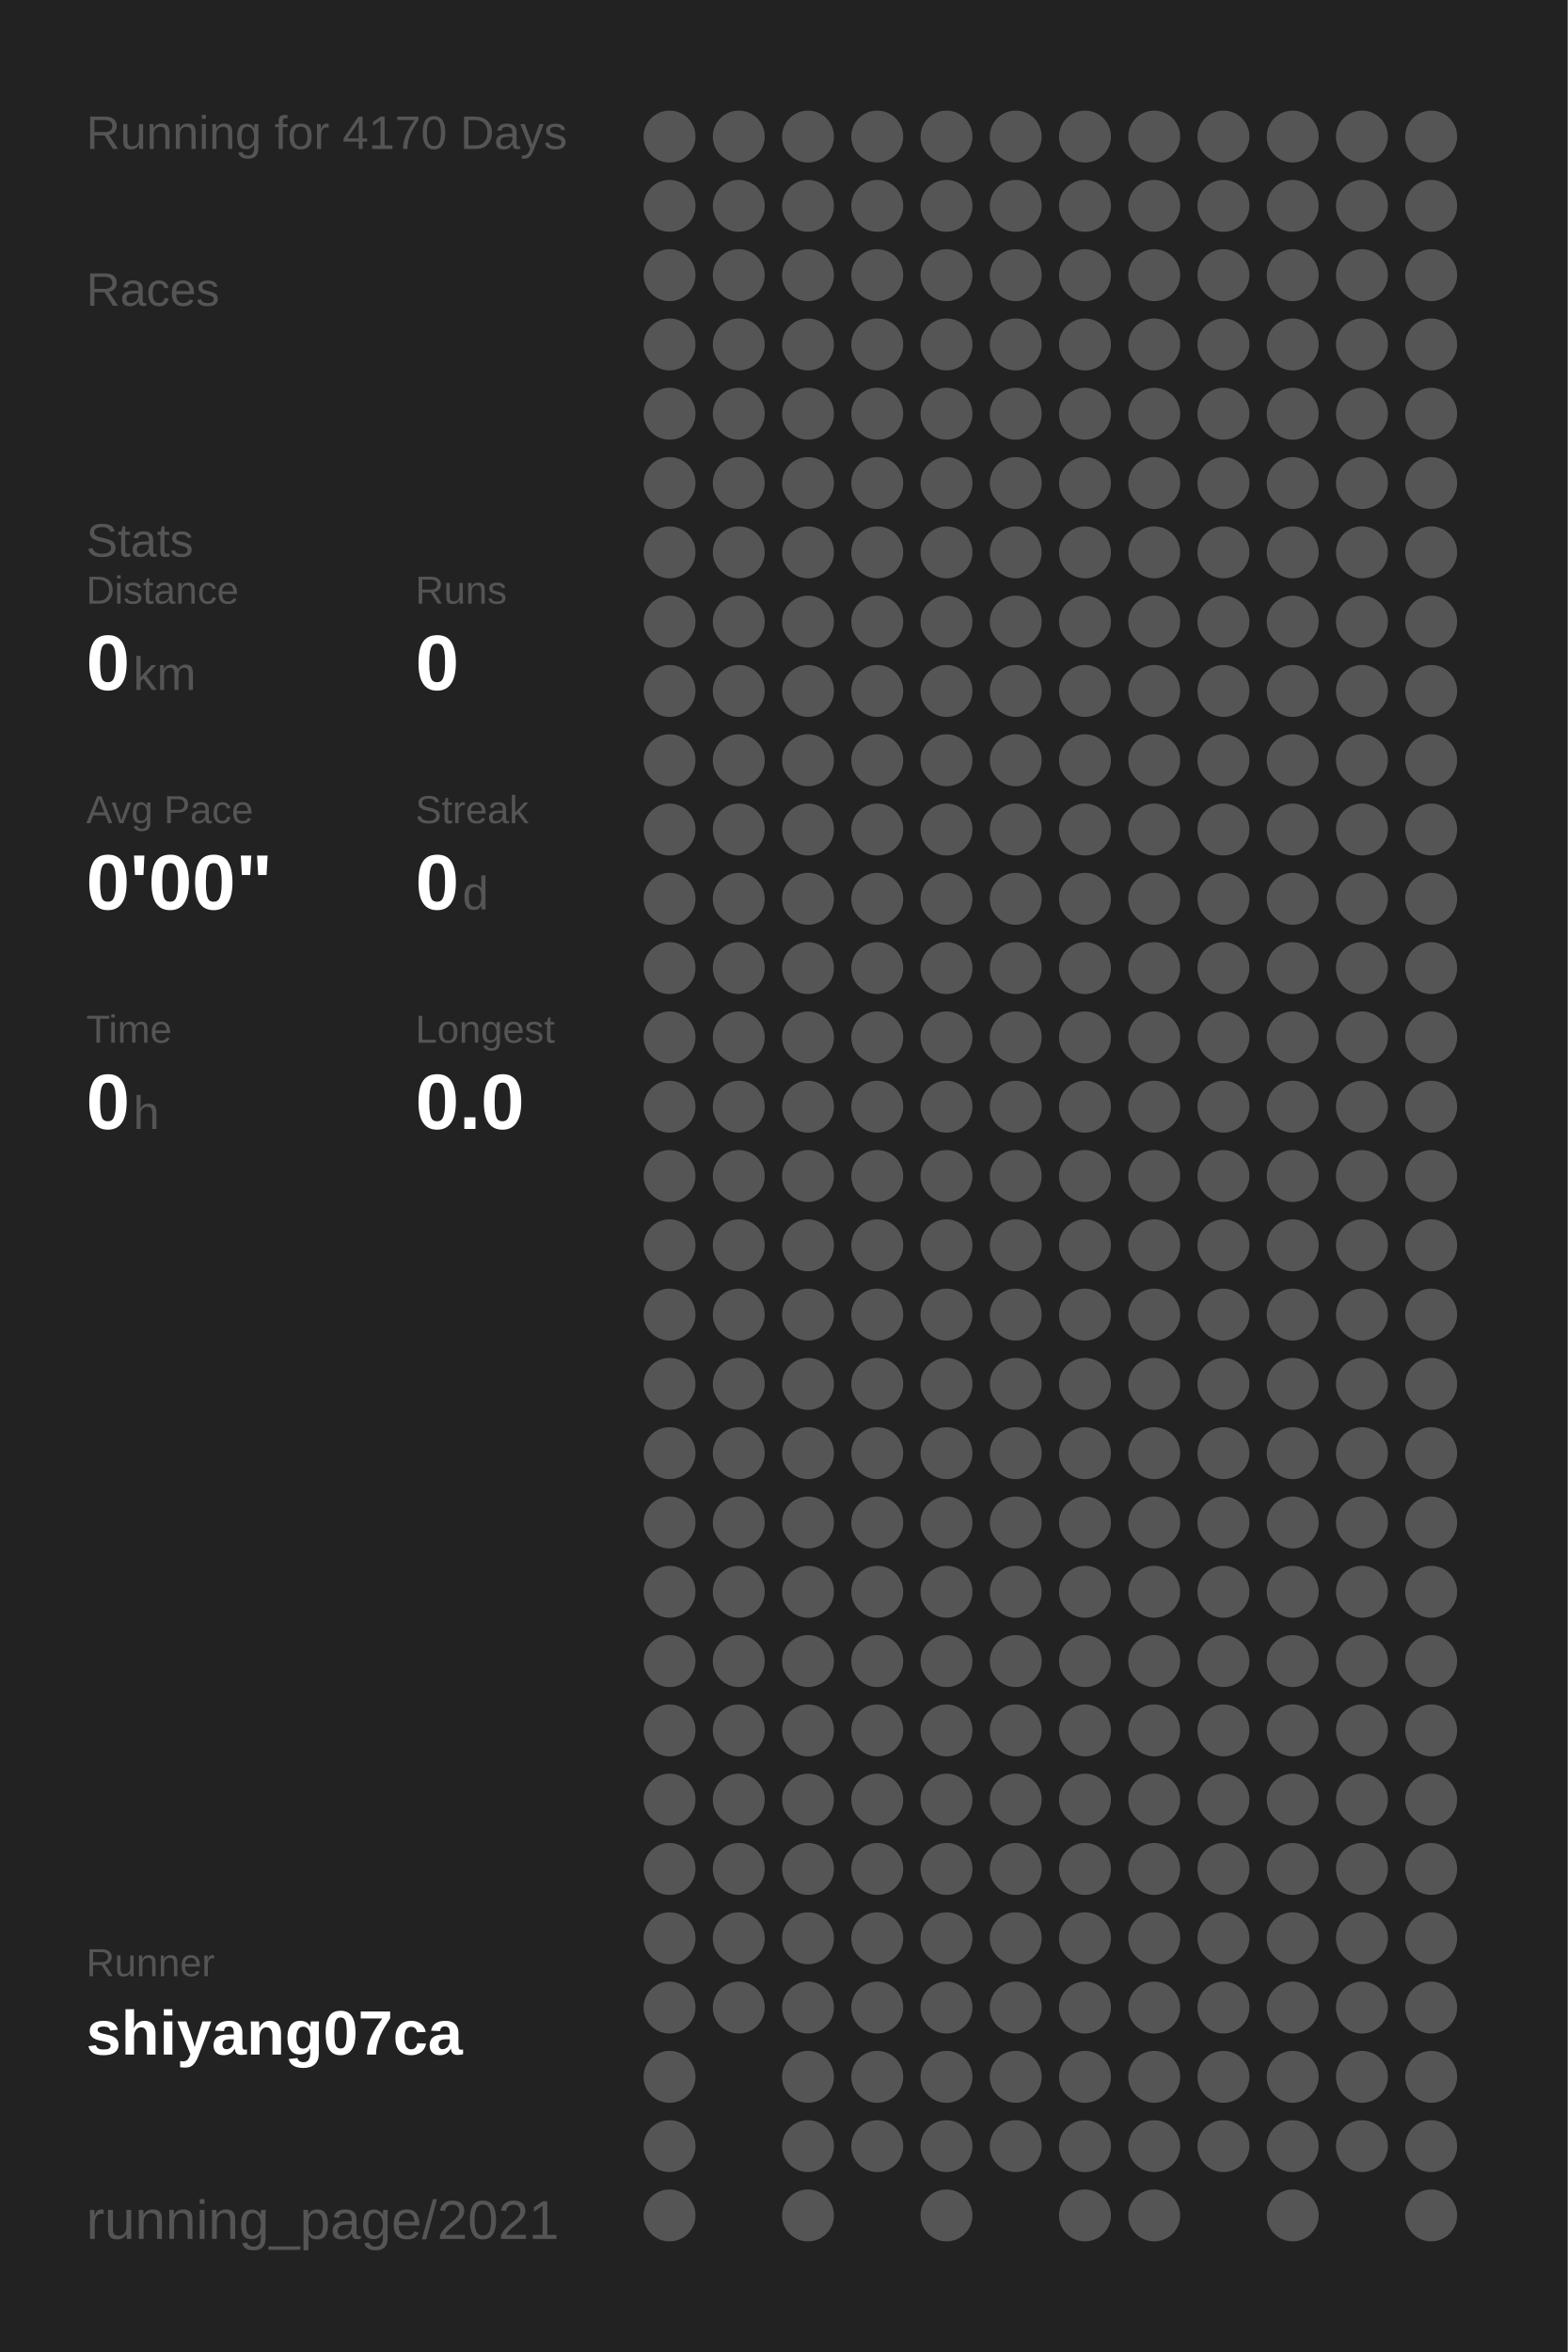
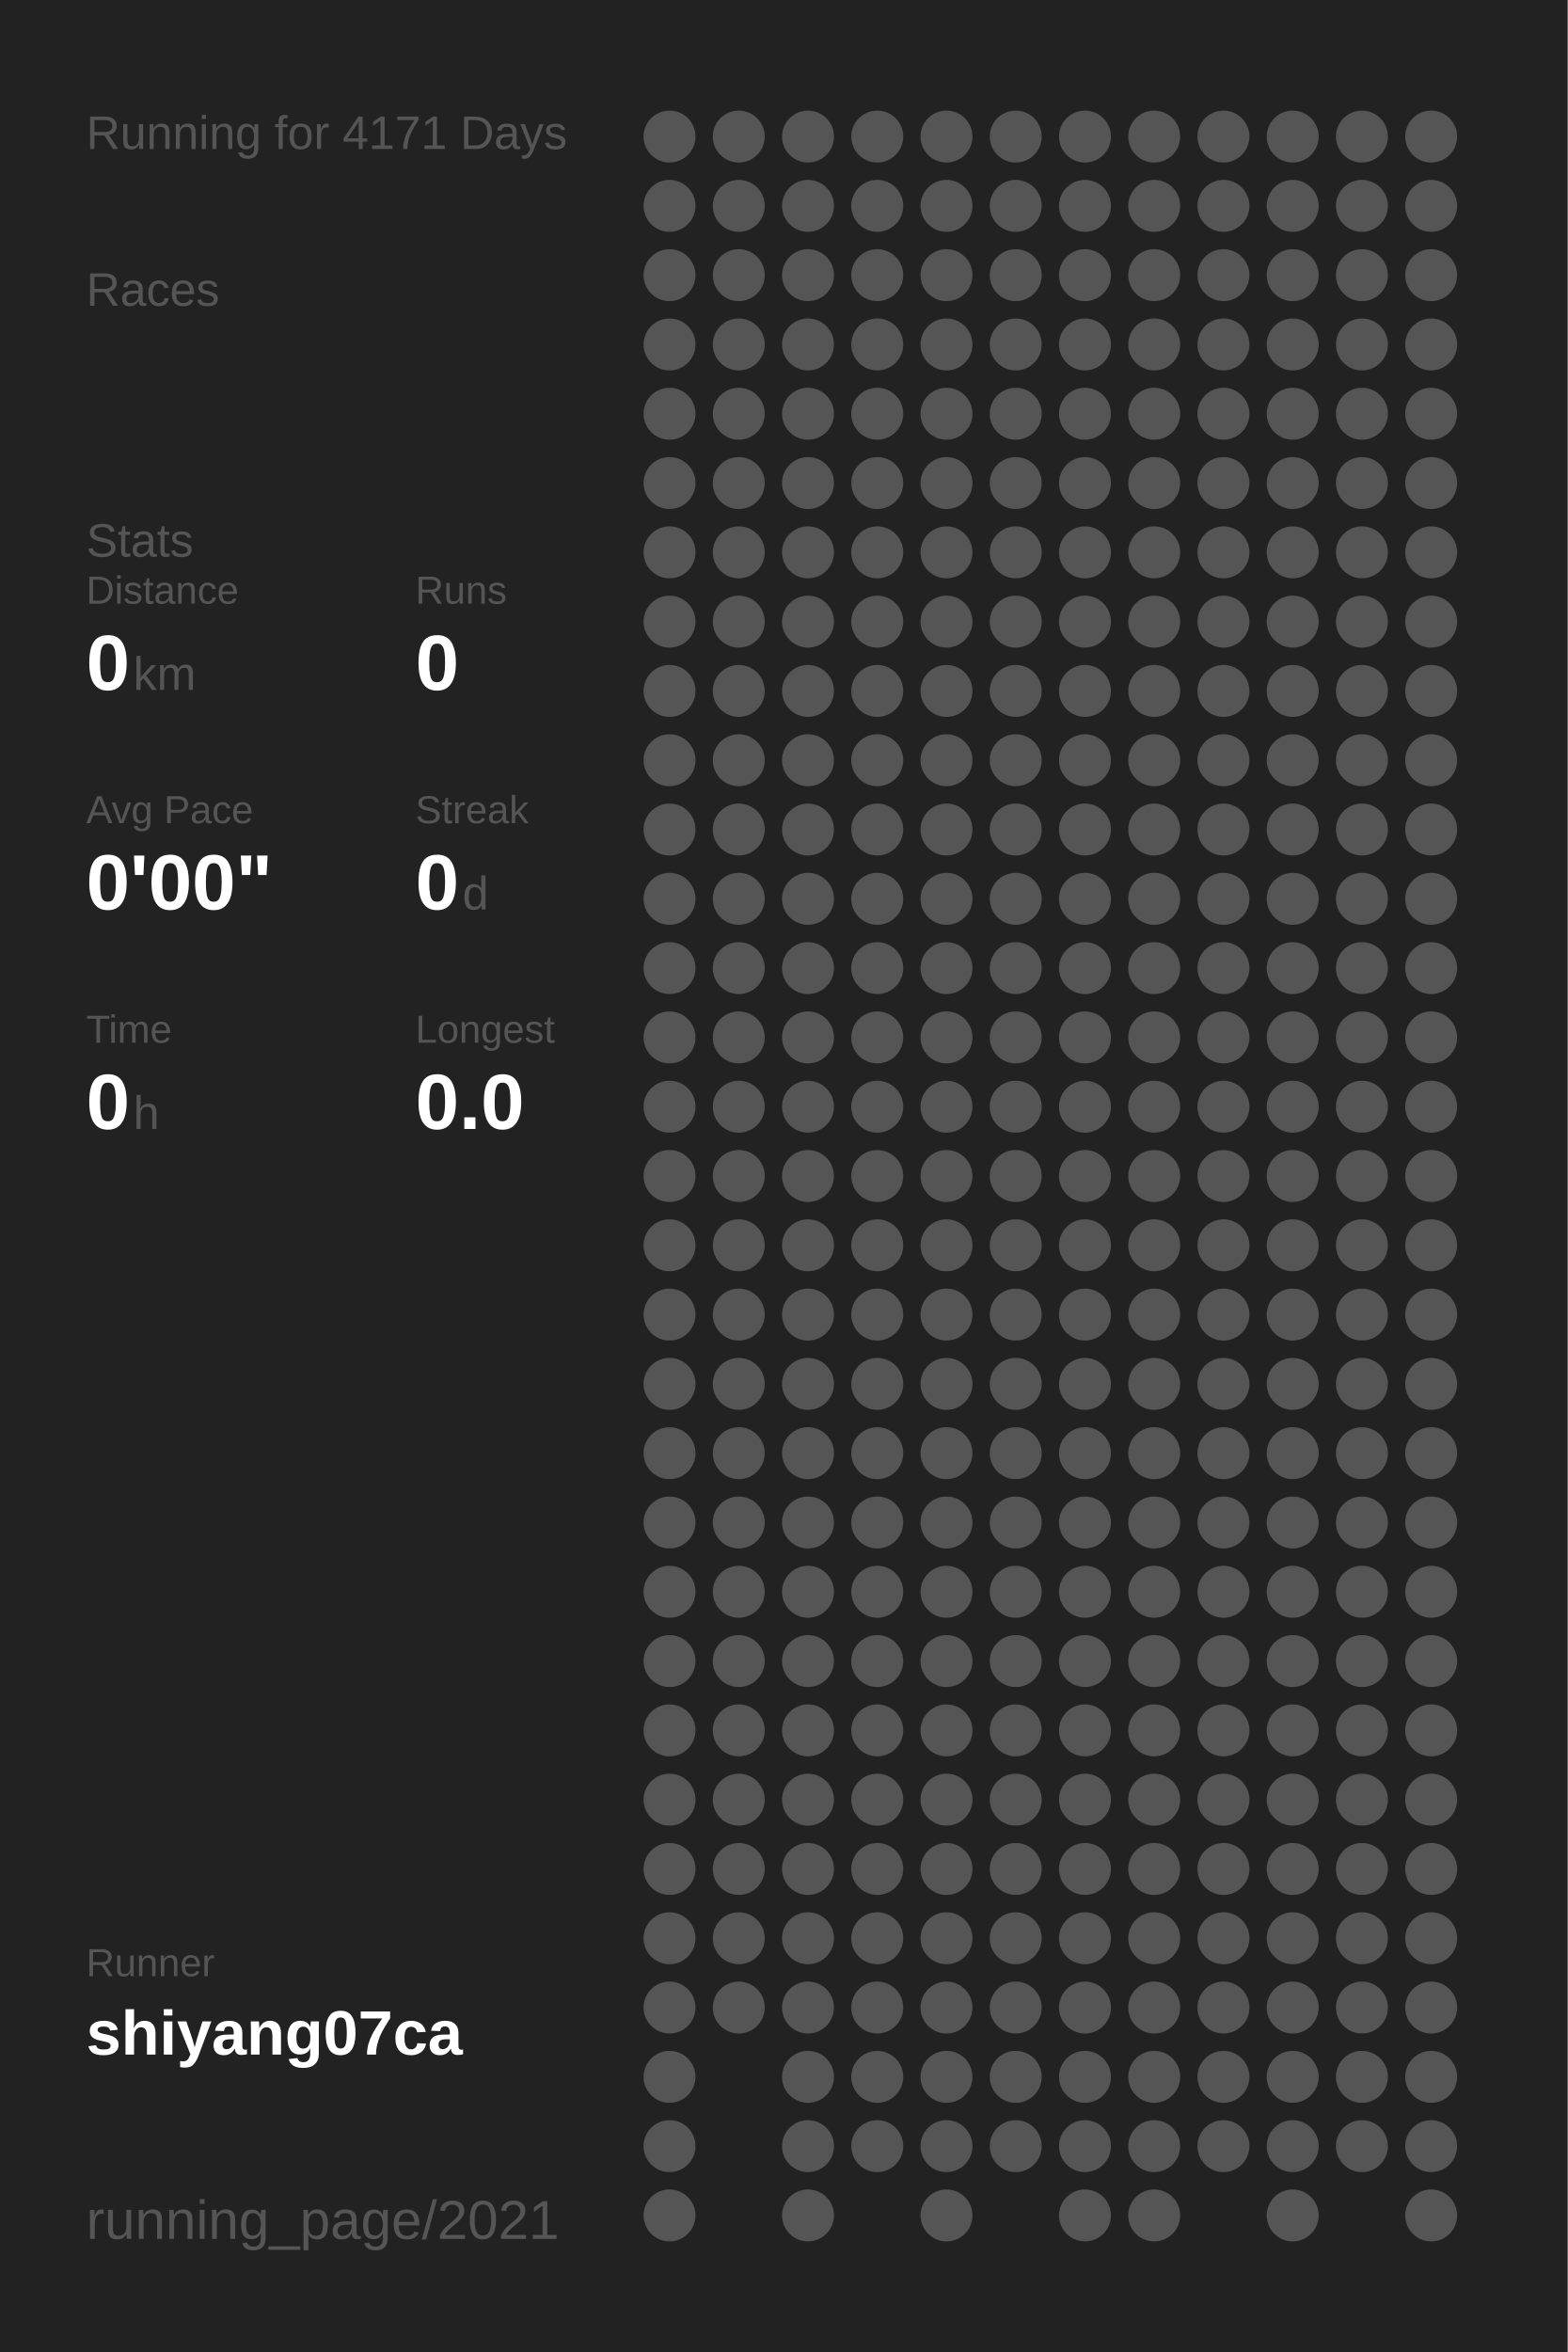
<svg xmlns="http://www.w3.org/2000/svg" baseProfile="full" height="300mm" version="1.1" viewBox="0,0,200,300" width="200mm">
  <defs />
  <rect fill="#222222" height="300" width="200" x="0" y="0" />
-   <text fill="#555555" style="font-size:6px; font-family:Arial;" x="11" y="19">Running for 4170 Days</text>
+   <text fill="#555555" style="font-size:6px; font-family:Arial;" x="11" y="19">Running for 4171 Days</text>
  <text fill="#555555" style="font-size:6px; font-family:Arial;" x="11" y="39">Races</text>
  <text fill="#555555" style="font-size:6px; font-family:Arial;" x="11" y="71">Stats</text>
  <text fill="#555555" style="font-size:5px; font-family:Arial;" x="11" y="77">Distance</text>
  <text fill="#FFFFFF" style="font-size:10px; font-family:Arial; font-weight:bold;" x="11" y="88">0</text>
  <text fill="#555555" style="font-size:6px; font-family:Arial;" x="17" y="88">km</text>
  <text fill="#555555" style="font-size:5px; font-family:Arial;" x="53" y="77">Runs</text>
  <text fill="#FFFFFF" style="font-size:10px; font-family:Arial; font-weight:bold;" x="53" y="88">0</text>
  <text fill="#555555" style="font-size:5px; font-family:Arial;" x="11" y="105">Avg Pace</text>
  <text fill="#FFFFFF" style="font-size:10px; font-family:Arial; font-weight:bold;" x="11" y="116">0'00"</text>
  <text fill="#555555" style="font-size:5px; font-family:Arial;" x="53" y="105">Streak</text>
  <text fill="#FFFFFF" style="font-size:10px; font-family:Arial; font-weight:bold;" x="53" y="116">0</text>
  <text fill="#555555" style="font-size:6px; font-family:Arial;" x="59" y="116">d</text>
  <text fill="#555555" style="font-size:5px; font-family:Arial;" x="11" y="133">Time</text>
  <text fill="#FFFFFF" style="font-size:10px; font-family:Arial; font-weight:bold;" x="11" y="144">0</text>
  <text fill="#555555" style="font-size:6px; font-family:Arial;" x="17" y="144">h</text>
  <text fill="#555555" style="font-size:5px; font-family:Arial;" x="53" y="133">Longest</text>
  <text fill="#FFFFFF" style="font-size:10px; font-family:Arial; font-weight:bold;" x="53" y="144">0.0</text>
  <text fill="#555555" style="font-size:5px; font-family:Arial;" x="11" y="252.065">Runner</text>
  <text fill="#FFFFFF" style="font-size:8px; font-family:Arial; font-weight:bold;" x="11" y="262.065">shiyang07ca</text>
  <text fill="#555555" style="font-size:7px; font-family:Arial;" x="11" y="285.581">running_page/2021</text>
  <circle cx="85.417" cy="17.419" fill="#555555" r="3.312" />
  <circle cx="85.417" cy="26.258" fill="#555555" r="3.312" />
  <circle cx="85.417" cy="35.097" fill="#555555" r="3.312" />
  <circle cx="85.417" cy="43.935" fill="#555555" r="3.312" />
  <circle cx="85.417" cy="52.774" fill="#555555" r="3.312" />
  <circle cx="85.417" cy="61.613" fill="#555555" r="3.312" />
  <circle cx="85.417" cy="70.452" fill="#555555" r="3.312" />
  <circle cx="85.417" cy="79.29" fill="#555555" r="3.312" />
  <circle cx="85.417" cy="88.129" fill="#555555" r="3.312" />
  <circle cx="85.417" cy="96.968" fill="#555555" r="3.312" />
  <circle cx="85.417" cy="105.806" fill="#555555" r="3.312" />
  <circle cx="85.417" cy="114.645" fill="#555555" r="3.312" />
  <circle cx="85.417" cy="123.484" fill="#555555" r="3.312" />
  <circle cx="85.417" cy="132.323" fill="#555555" r="3.312" />
  <circle cx="85.417" cy="141.161" fill="#555555" r="3.312" />
  <circle cx="85.417" cy="150" fill="#555555" r="3.312" />
  <circle cx="85.417" cy="158.839" fill="#555555" r="3.312" />
  <circle cx="85.417" cy="167.677" fill="#555555" r="3.312" />
  <circle cx="85.417" cy="176.516" fill="#555555" r="3.312" />
  <circle cx="85.417" cy="185.355" fill="#555555" r="3.312" />
  <circle cx="85.417" cy="194.194" fill="#555555" r="3.312" />
  <circle cx="85.417" cy="203.032" fill="#555555" r="3.312" />
  <circle cx="85.417" cy="211.871" fill="#555555" r="3.312" />
  <circle cx="85.417" cy="220.71" fill="#555555" r="3.312" />
  <circle cx="85.417" cy="229.548" fill="#555555" r="3.312" />
  <circle cx="85.417" cy="238.387" fill="#555555" r="3.312" />
  <circle cx="85.417" cy="247.226" fill="#555555" r="3.312" />
  <circle cx="85.417" cy="256.065" fill="#555555" r="3.312" />
  <circle cx="85.417" cy="264.903" fill="#555555" r="3.312" />
  <circle cx="85.417" cy="273.742" fill="#555555" r="3.312" />
  <circle cx="85.417" cy="282.581" fill="#555555" r="3.312" />
  <circle cx="94.25" cy="17.419" fill="#555555" r="3.312" />
  <circle cx="94.25" cy="26.258" fill="#555555" r="3.312" />
  <circle cx="94.25" cy="35.097" fill="#555555" r="3.312" />
  <circle cx="94.25" cy="43.935" fill="#555555" r="3.312" />
  <circle cx="94.25" cy="52.774" fill="#555555" r="3.312" />
  <circle cx="94.25" cy="61.613" fill="#555555" r="3.312" />
  <circle cx="94.25" cy="70.452" fill="#555555" r="3.312" />
  <circle cx="94.25" cy="79.29" fill="#555555" r="3.312" />
  <circle cx="94.25" cy="88.129" fill="#555555" r="3.312" />
  <circle cx="94.25" cy="96.968" fill="#555555" r="3.312" />
  <circle cx="94.25" cy="105.806" fill="#555555" r="3.312" />
  <circle cx="94.25" cy="114.645" fill="#555555" r="3.312" />
  <circle cx="94.25" cy="123.484" fill="#555555" r="3.312" />
  <circle cx="94.25" cy="132.323" fill="#555555" r="3.312" />
  <circle cx="94.25" cy="141.161" fill="#555555" r="3.312" />
  <circle cx="94.25" cy="150" fill="#555555" r="3.312" />
  <circle cx="94.25" cy="158.839" fill="#555555" r="3.312" />
  <circle cx="94.25" cy="167.677" fill="#555555" r="3.312" />
  <circle cx="94.25" cy="176.516" fill="#555555" r="3.312" />
  <circle cx="94.25" cy="185.355" fill="#555555" r="3.312" />
  <circle cx="94.25" cy="194.194" fill="#555555" r="3.312" />
  <circle cx="94.25" cy="203.032" fill="#555555" r="3.312" />
  <circle cx="94.25" cy="211.871" fill="#555555" r="3.312" />
  <circle cx="94.25" cy="220.71" fill="#555555" r="3.312" />
  <circle cx="94.25" cy="229.548" fill="#555555" r="3.312" />
  <circle cx="94.25" cy="238.387" fill="#555555" r="3.312" />
  <circle cx="94.25" cy="247.226" fill="#555555" r="3.312" />
  <circle cx="94.25" cy="256.065" fill="#555555" r="3.312" />
  <circle cx="103.083" cy="17.419" fill="#555555" r="3.312" />
  <circle cx="103.083" cy="26.258" fill="#555555" r="3.312" />
  <circle cx="103.083" cy="35.097" fill="#555555" r="3.312" />
  <circle cx="103.083" cy="43.935" fill="#555555" r="3.312" />
  <circle cx="103.083" cy="52.774" fill="#555555" r="3.312" />
  <circle cx="103.083" cy="61.613" fill="#555555" r="3.312" />
  <circle cx="103.083" cy="70.452" fill="#555555" r="3.312" />
  <circle cx="103.083" cy="79.29" fill="#555555" r="3.312" />
  <circle cx="103.083" cy="88.129" fill="#555555" r="3.312" />
  <circle cx="103.083" cy="96.968" fill="#555555" r="3.312" />
  <circle cx="103.083" cy="105.806" fill="#555555" r="3.312" />
  <circle cx="103.083" cy="114.645" fill="#555555" r="3.312" />
  <circle cx="103.083" cy="123.484" fill="#555555" r="3.312" />
  <circle cx="103.083" cy="132.323" fill="#555555" r="3.312" />
  <circle cx="103.083" cy="141.161" fill="#555555" r="3.312" />
  <circle cx="103.083" cy="150" fill="#555555" r="3.312" />
  <circle cx="103.083" cy="158.839" fill="#555555" r="3.312" />
  <circle cx="103.083" cy="167.677" fill="#555555" r="3.312" />
  <circle cx="103.083" cy="176.516" fill="#555555" r="3.312" />
  <circle cx="103.083" cy="185.355" fill="#555555" r="3.312" />
  <circle cx="103.083" cy="194.194" fill="#555555" r="3.312" />
  <circle cx="103.083" cy="203.032" fill="#555555" r="3.312" />
  <circle cx="103.083" cy="211.871" fill="#555555" r="3.312" />
  <circle cx="103.083" cy="220.71" fill="#555555" r="3.312" />
  <circle cx="103.083" cy="229.548" fill="#555555" r="3.312" />
  <circle cx="103.083" cy="238.387" fill="#555555" r="3.312" />
  <circle cx="103.083" cy="247.226" fill="#555555" r="3.312" />
  <circle cx="103.083" cy="256.065" fill="#555555" r="3.312" />
  <circle cx="103.083" cy="264.903" fill="#555555" r="3.312" />
  <circle cx="103.083" cy="273.742" fill="#555555" r="3.312" />
  <circle cx="103.083" cy="282.581" fill="#555555" r="3.312" />
  <circle cx="111.917" cy="17.419" fill="#555555" r="3.312" />
  <circle cx="111.917" cy="26.258" fill="#555555" r="3.312" />
  <circle cx="111.917" cy="35.097" fill="#555555" r="3.312" />
  <circle cx="111.917" cy="43.935" fill="#555555" r="3.312" />
  <circle cx="111.917" cy="52.774" fill="#555555" r="3.312" />
  <circle cx="111.917" cy="61.613" fill="#555555" r="3.312" />
  <circle cx="111.917" cy="70.452" fill="#555555" r="3.312" />
  <circle cx="111.917" cy="79.29" fill="#555555" r="3.312" />
  <circle cx="111.917" cy="88.129" fill="#555555" r="3.312" />
  <circle cx="111.917" cy="96.968" fill="#555555" r="3.312" />
  <circle cx="111.917" cy="105.806" fill="#555555" r="3.312" />
  <circle cx="111.917" cy="114.645" fill="#555555" r="3.312" />
  <circle cx="111.917" cy="123.484" fill="#555555" r="3.312" />
  <circle cx="111.917" cy="132.323" fill="#555555" r="3.312" />
  <circle cx="111.917" cy="141.161" fill="#555555" r="3.312" />
  <circle cx="111.917" cy="150" fill="#555555" r="3.312" />
  <circle cx="111.917" cy="158.839" fill="#555555" r="3.312" />
  <circle cx="111.917" cy="167.677" fill="#555555" r="3.312" />
  <circle cx="111.917" cy="176.516" fill="#555555" r="3.312" />
  <circle cx="111.917" cy="185.355" fill="#555555" r="3.312" />
  <circle cx="111.917" cy="194.194" fill="#555555" r="3.312" />
  <circle cx="111.917" cy="203.032" fill="#555555" r="3.312" />
  <circle cx="111.917" cy="211.871" fill="#555555" r="3.312" />
  <circle cx="111.917" cy="220.71" fill="#555555" r="3.312" />
  <circle cx="111.917" cy="229.548" fill="#555555" r="3.312" />
  <circle cx="111.917" cy="238.387" fill="#555555" r="3.312" />
  <circle cx="111.917" cy="247.226" fill="#555555" r="3.312" />
  <circle cx="111.917" cy="256.065" fill="#555555" r="3.312" />
  <circle cx="111.917" cy="264.903" fill="#555555" r="3.312" />
  <circle cx="111.917" cy="273.742" fill="#555555" r="3.312" />
  <circle cx="120.75" cy="17.419" fill="#555555" r="3.312" />
  <circle cx="120.75" cy="26.258" fill="#555555" r="3.312" />
  <circle cx="120.75" cy="35.097" fill="#555555" r="3.312" />
  <circle cx="120.75" cy="43.935" fill="#555555" r="3.312" />
  <circle cx="120.75" cy="52.774" fill="#555555" r="3.312" />
  <circle cx="120.75" cy="61.613" fill="#555555" r="3.312" />
  <circle cx="120.75" cy="70.452" fill="#555555" r="3.312" />
  <circle cx="120.75" cy="79.29" fill="#555555" r="3.312" />
  <circle cx="120.75" cy="88.129" fill="#555555" r="3.312" />
  <circle cx="120.75" cy="96.968" fill="#555555" r="3.312" />
  <circle cx="120.75" cy="105.806" fill="#555555" r="3.312" />
  <circle cx="120.75" cy="114.645" fill="#555555" r="3.312" />
  <circle cx="120.75" cy="123.484" fill="#555555" r="3.312" />
  <circle cx="120.75" cy="132.323" fill="#555555" r="3.312" />
  <circle cx="120.75" cy="141.161" fill="#555555" r="3.312" />
  <circle cx="120.75" cy="150" fill="#555555" r="3.312" />
  <circle cx="120.75" cy="158.839" fill="#555555" r="3.312" />
  <circle cx="120.75" cy="167.677" fill="#555555" r="3.312" />
  <circle cx="120.75" cy="176.516" fill="#555555" r="3.312" />
  <circle cx="120.75" cy="185.355" fill="#555555" r="3.312" />
  <circle cx="120.75" cy="194.194" fill="#555555" r="3.312" />
  <circle cx="120.75" cy="203.032" fill="#555555" r="3.312" />
  <circle cx="120.75" cy="211.871" fill="#555555" r="3.312" />
  <circle cx="120.75" cy="220.71" fill="#555555" r="3.312" />
  <circle cx="120.75" cy="229.548" fill="#555555" r="3.312" />
  <circle cx="120.75" cy="238.387" fill="#555555" r="3.312" />
  <circle cx="120.75" cy="247.226" fill="#555555" r="3.312" />
  <circle cx="120.75" cy="256.065" fill="#555555" r="3.312" />
  <circle cx="120.75" cy="264.903" fill="#555555" r="3.312" />
  <circle cx="120.75" cy="273.742" fill="#555555" r="3.312" />
  <circle cx="120.75" cy="282.581" fill="#555555" r="3.312" />
  <circle cx="129.583" cy="17.419" fill="#555555" r="3.312" />
  <circle cx="129.583" cy="26.258" fill="#555555" r="3.312" />
  <circle cx="129.583" cy="35.097" fill="#555555" r="3.312" />
  <circle cx="129.583" cy="43.935" fill="#555555" r="3.312" />
  <circle cx="129.583" cy="52.774" fill="#555555" r="3.312" />
  <circle cx="129.583" cy="61.613" fill="#555555" r="3.312" />
  <circle cx="129.583" cy="70.452" fill="#555555" r="3.312" />
  <circle cx="129.583" cy="79.29" fill="#555555" r="3.312" />
  <circle cx="129.583" cy="88.129" fill="#555555" r="3.312" />
  <circle cx="129.583" cy="96.968" fill="#555555" r="3.312" />
  <circle cx="129.583" cy="105.806" fill="#555555" r="3.312" />
  <circle cx="129.583" cy="114.645" fill="#555555" r="3.312" />
  <circle cx="129.583" cy="123.484" fill="#555555" r="3.312" />
  <circle cx="129.583" cy="132.323" fill="#555555" r="3.312" />
  <circle cx="129.583" cy="141.161" fill="#555555" r="3.312" />
  <circle cx="129.583" cy="150" fill="#555555" r="3.312" />
  <circle cx="129.583" cy="158.839" fill="#555555" r="3.312" />
  <circle cx="129.583" cy="167.677" fill="#555555" r="3.312" />
  <circle cx="129.583" cy="176.516" fill="#555555" r="3.312" />
  <circle cx="129.583" cy="185.355" fill="#555555" r="3.312" />
  <circle cx="129.583" cy="194.194" fill="#555555" r="3.312" />
  <circle cx="129.583" cy="203.032" fill="#555555" r="3.312" />
  <circle cx="129.583" cy="211.871" fill="#555555" r="3.312" />
  <circle cx="129.583" cy="220.71" fill="#555555" r="3.312" />
  <circle cx="129.583" cy="229.548" fill="#555555" r="3.312" />
  <circle cx="129.583" cy="238.387" fill="#555555" r="3.312" />
  <circle cx="129.583" cy="247.226" fill="#555555" r="3.312" />
  <circle cx="129.583" cy="256.065" fill="#555555" r="3.312" />
  <circle cx="129.583" cy="264.903" fill="#555555" r="3.312" />
  <circle cx="129.583" cy="273.742" fill="#555555" r="3.312" />
  <circle cx="138.417" cy="17.419" fill="#555555" r="3.312" />
  <circle cx="138.417" cy="26.258" fill="#555555" r="3.312" />
  <circle cx="138.417" cy="35.097" fill="#555555" r="3.312" />
  <circle cx="138.417" cy="43.935" fill="#555555" r="3.312" />
  <circle cx="138.417" cy="52.774" fill="#555555" r="3.312" />
  <circle cx="138.417" cy="61.613" fill="#555555" r="3.312" />
  <circle cx="138.417" cy="70.452" fill="#555555" r="3.312" />
  <circle cx="138.417" cy="79.29" fill="#555555" r="3.312" />
  <circle cx="138.417" cy="88.129" fill="#555555" r="3.312" />
  <circle cx="138.417" cy="96.968" fill="#555555" r="3.312" />
  <circle cx="138.417" cy="105.806" fill="#555555" r="3.312" />
  <circle cx="138.417" cy="114.645" fill="#555555" r="3.312" />
  <circle cx="138.417" cy="123.484" fill="#555555" r="3.312" />
  <circle cx="138.417" cy="132.323" fill="#555555" r="3.312" />
  <circle cx="138.417" cy="141.161" fill="#555555" r="3.312" />
  <circle cx="138.417" cy="150" fill="#555555" r="3.312" />
  <circle cx="138.417" cy="158.839" fill="#555555" r="3.312" />
  <circle cx="138.417" cy="167.677" fill="#555555" r="3.312" />
  <circle cx="138.417" cy="176.516" fill="#555555" r="3.312" />
  <circle cx="138.417" cy="185.355" fill="#555555" r="3.312" />
  <circle cx="138.417" cy="194.194" fill="#555555" r="3.312" />
  <circle cx="138.417" cy="203.032" fill="#555555" r="3.312" />
  <circle cx="138.417" cy="211.871" fill="#555555" r="3.312" />
  <circle cx="138.417" cy="220.71" fill="#555555" r="3.312" />
  <circle cx="138.417" cy="229.548" fill="#555555" r="3.312" />
  <circle cx="138.417" cy="238.387" fill="#555555" r="3.312" />
  <circle cx="138.417" cy="247.226" fill="#555555" r="3.312" />
  <circle cx="138.417" cy="256.065" fill="#555555" r="3.312" />
  <circle cx="138.417" cy="264.903" fill="#555555" r="3.312" />
  <circle cx="138.417" cy="273.742" fill="#555555" r="3.312" />
  <circle cx="138.417" cy="282.581" fill="#555555" r="3.312" />
  <circle cx="147.25" cy="17.419" fill="#555555" r="3.312" />
  <circle cx="147.25" cy="26.258" fill="#555555" r="3.312" />
  <circle cx="147.25" cy="35.097" fill="#555555" r="3.312" />
  <circle cx="147.25" cy="43.935" fill="#555555" r="3.312" />
  <circle cx="147.25" cy="52.774" fill="#555555" r="3.312" />
  <circle cx="147.25" cy="61.613" fill="#555555" r="3.312" />
  <circle cx="147.25" cy="70.452" fill="#555555" r="3.312" />
  <circle cx="147.25" cy="79.29" fill="#555555" r="3.312" />
  <circle cx="147.25" cy="88.129" fill="#555555" r="3.312" />
  <circle cx="147.25" cy="96.968" fill="#555555" r="3.312" />
  <circle cx="147.25" cy="105.806" fill="#555555" r="3.312" />
  <circle cx="147.25" cy="114.645" fill="#555555" r="3.312" />
  <circle cx="147.25" cy="123.484" fill="#555555" r="3.312" />
  <circle cx="147.25" cy="132.323" fill="#555555" r="3.312" />
  <circle cx="147.25" cy="141.161" fill="#555555" r="3.312" />
  <circle cx="147.25" cy="150" fill="#555555" r="3.312" />
  <circle cx="147.25" cy="158.839" fill="#555555" r="3.312" />
  <circle cx="147.25" cy="167.677" fill="#555555" r="3.312" />
  <circle cx="147.25" cy="176.516" fill="#555555" r="3.312" />
  <circle cx="147.25" cy="185.355" fill="#555555" r="3.312" />
  <circle cx="147.25" cy="194.194" fill="#555555" r="3.312" />
  <circle cx="147.25" cy="203.032" fill="#555555" r="3.312" />
  <circle cx="147.25" cy="211.871" fill="#555555" r="3.312" />
  <circle cx="147.25" cy="220.71" fill="#555555" r="3.312" />
  <circle cx="147.25" cy="229.548" fill="#555555" r="3.312" />
  <circle cx="147.25" cy="238.387" fill="#555555" r="3.312" />
  <circle cx="147.25" cy="247.226" fill="#555555" r="3.312" />
  <circle cx="147.25" cy="256.065" fill="#555555" r="3.312" />
  <circle cx="147.25" cy="264.903" fill="#555555" r="3.312" />
  <circle cx="147.25" cy="273.742" fill="#555555" r="3.312" />
  <circle cx="147.25" cy="282.581" fill="#555555" r="3.312" />
  <circle cx="156.083" cy="17.419" fill="#555555" r="3.312" />
  <circle cx="156.083" cy="26.258" fill="#555555" r="3.312" />
  <circle cx="156.083" cy="35.097" fill="#555555" r="3.312" />
  <circle cx="156.083" cy="43.935" fill="#555555" r="3.312" />
  <circle cx="156.083" cy="52.774" fill="#555555" r="3.312" />
  <circle cx="156.083" cy="61.613" fill="#555555" r="3.312" />
  <circle cx="156.083" cy="70.452" fill="#555555" r="3.312" />
  <circle cx="156.083" cy="79.29" fill="#555555" r="3.312" />
  <circle cx="156.083" cy="88.129" fill="#555555" r="3.312" />
  <circle cx="156.083" cy="96.968" fill="#555555" r="3.312" />
  <circle cx="156.083" cy="105.806" fill="#555555" r="3.312" />
  <circle cx="156.083" cy="114.645" fill="#555555" r="3.312" />
  <circle cx="156.083" cy="123.484" fill="#555555" r="3.312" />
  <circle cx="156.083" cy="132.323" fill="#555555" r="3.312" />
  <circle cx="156.083" cy="141.161" fill="#555555" r="3.312" />
  <circle cx="156.083" cy="150" fill="#555555" r="3.312" />
  <circle cx="156.083" cy="158.839" fill="#555555" r="3.312" />
  <circle cx="156.083" cy="167.677" fill="#555555" r="3.312" />
  <circle cx="156.083" cy="176.516" fill="#555555" r="3.312" />
  <circle cx="156.083" cy="185.355" fill="#555555" r="3.312" />
  <circle cx="156.083" cy="194.194" fill="#555555" r="3.312" />
  <circle cx="156.083" cy="203.032" fill="#555555" r="3.312" />
  <circle cx="156.083" cy="211.871" fill="#555555" r="3.312" />
  <circle cx="156.083" cy="220.71" fill="#555555" r="3.312" />
  <circle cx="156.083" cy="229.548" fill="#555555" r="3.312" />
  <circle cx="156.083" cy="238.387" fill="#555555" r="3.312" />
  <circle cx="156.083" cy="247.226" fill="#555555" r="3.312" />
  <circle cx="156.083" cy="256.065" fill="#555555" r="3.312" />
  <circle cx="156.083" cy="264.903" fill="#555555" r="3.312" />
  <circle cx="156.083" cy="273.742" fill="#555555" r="3.312" />
  <circle cx="164.917" cy="17.419" fill="#555555" r="3.312" />
  <circle cx="164.917" cy="26.258" fill="#555555" r="3.312" />
  <circle cx="164.917" cy="35.097" fill="#555555" r="3.312" />
  <circle cx="164.917" cy="43.935" fill="#555555" r="3.312" />
  <circle cx="164.917" cy="52.774" fill="#555555" r="3.312" />
  <circle cx="164.917" cy="61.613" fill="#555555" r="3.312" />
  <circle cx="164.917" cy="70.452" fill="#555555" r="3.312" />
  <circle cx="164.917" cy="79.29" fill="#555555" r="3.312" />
  <circle cx="164.917" cy="88.129" fill="#555555" r="3.312" />
  <circle cx="164.917" cy="96.968" fill="#555555" r="3.312" />
  <circle cx="164.917" cy="105.806" fill="#555555" r="3.312" />
  <circle cx="164.917" cy="114.645" fill="#555555" r="3.312" />
  <circle cx="164.917" cy="123.484" fill="#555555" r="3.312" />
  <circle cx="164.917" cy="132.323" fill="#555555" r="3.312" />
  <circle cx="164.917" cy="141.161" fill="#555555" r="3.312" />
  <circle cx="164.917" cy="150" fill="#555555" r="3.312" />
  <circle cx="164.917" cy="158.839" fill="#555555" r="3.312" />
  <circle cx="164.917" cy="167.677" fill="#555555" r="3.312" />
  <circle cx="164.917" cy="176.516" fill="#555555" r="3.312" />
  <circle cx="164.917" cy="185.355" fill="#555555" r="3.312" />
  <circle cx="164.917" cy="194.194" fill="#555555" r="3.312" />
  <circle cx="164.917" cy="203.032" fill="#555555" r="3.312" />
  <circle cx="164.917" cy="211.871" fill="#555555" r="3.312" />
  <circle cx="164.917" cy="220.71" fill="#555555" r="3.312" />
  <circle cx="164.917" cy="229.548" fill="#555555" r="3.312" />
  <circle cx="164.917" cy="238.387" fill="#555555" r="3.312" />
  <circle cx="164.917" cy="247.226" fill="#555555" r="3.312" />
  <circle cx="164.917" cy="256.065" fill="#555555" r="3.312" />
  <circle cx="164.917" cy="264.903" fill="#555555" r="3.312" />
  <circle cx="164.917" cy="273.742" fill="#555555" r="3.312" />
  <circle cx="164.917" cy="282.581" fill="#555555" r="3.312" />
  <circle cx="173.75" cy="17.419" fill="#555555" r="3.312" />
  <circle cx="173.75" cy="26.258" fill="#555555" r="3.312" />
  <circle cx="173.75" cy="35.097" fill="#555555" r="3.312" />
  <circle cx="173.75" cy="43.935" fill="#555555" r="3.312" />
  <circle cx="173.75" cy="52.774" fill="#555555" r="3.312" />
  <circle cx="173.75" cy="61.613" fill="#555555" r="3.312" />
  <circle cx="173.75" cy="70.452" fill="#555555" r="3.312" />
  <circle cx="173.75" cy="79.29" fill="#555555" r="3.312" />
  <circle cx="173.75" cy="88.129" fill="#555555" r="3.312" />
  <circle cx="173.75" cy="96.968" fill="#555555" r="3.312" />
  <circle cx="173.75" cy="105.806" fill="#555555" r="3.312" />
  <circle cx="173.75" cy="114.645" fill="#555555" r="3.312" />
  <circle cx="173.75" cy="123.484" fill="#555555" r="3.312" />
  <circle cx="173.75" cy="132.323" fill="#555555" r="3.312" />
  <circle cx="173.75" cy="141.161" fill="#555555" r="3.312" />
  <circle cx="173.75" cy="150" fill="#555555" r="3.312" />
  <circle cx="173.75" cy="158.839" fill="#555555" r="3.312" />
  <circle cx="173.75" cy="167.677" fill="#555555" r="3.312" />
  <circle cx="173.75" cy="176.516" fill="#555555" r="3.312" />
  <circle cx="173.75" cy="185.355" fill="#555555" r="3.312" />
  <circle cx="173.75" cy="194.194" fill="#555555" r="3.312" />
  <circle cx="173.75" cy="203.032" fill="#555555" r="3.312" />
  <circle cx="173.75" cy="211.871" fill="#555555" r="3.312" />
  <circle cx="173.75" cy="220.71" fill="#555555" r="3.312" />
  <circle cx="173.75" cy="229.548" fill="#555555" r="3.312" />
  <circle cx="173.75" cy="238.387" fill="#555555" r="3.312" />
  <circle cx="173.75" cy="247.226" fill="#555555" r="3.312" />
  <circle cx="173.75" cy="256.065" fill="#555555" r="3.312" />
  <circle cx="173.75" cy="264.903" fill="#555555" r="3.312" />
  <circle cx="173.75" cy="273.742" fill="#555555" r="3.312" />
  <circle cx="182.583" cy="17.419" fill="#555555" r="3.312" />
  <circle cx="182.583" cy="26.258" fill="#555555" r="3.312" />
  <circle cx="182.583" cy="35.097" fill="#555555" r="3.312" />
  <circle cx="182.583" cy="43.935" fill="#555555" r="3.312" />
  <circle cx="182.583" cy="52.774" fill="#555555" r="3.312" />
  <circle cx="182.583" cy="61.613" fill="#555555" r="3.312" />
  <circle cx="182.583" cy="70.452" fill="#555555" r="3.312" />
  <circle cx="182.583" cy="79.29" fill="#555555" r="3.312" />
  <circle cx="182.583" cy="88.129" fill="#555555" r="3.312" />
  <circle cx="182.583" cy="96.968" fill="#555555" r="3.312" />
  <circle cx="182.583" cy="105.806" fill="#555555" r="3.312" />
  <circle cx="182.583" cy="114.645" fill="#555555" r="3.312" />
  <circle cx="182.583" cy="123.484" fill="#555555" r="3.312" />
  <circle cx="182.583" cy="132.323" fill="#555555" r="3.312" />
  <circle cx="182.583" cy="141.161" fill="#555555" r="3.312" />
  <circle cx="182.583" cy="150" fill="#555555" r="3.312" />
  <circle cx="182.583" cy="158.839" fill="#555555" r="3.312" />
  <circle cx="182.583" cy="167.677" fill="#555555" r="3.312" />
  <circle cx="182.583" cy="176.516" fill="#555555" r="3.312" />
  <circle cx="182.583" cy="185.355" fill="#555555" r="3.312" />
  <circle cx="182.583" cy="194.194" fill="#555555" r="3.312" />
  <circle cx="182.583" cy="203.032" fill="#555555" r="3.312" />
  <circle cx="182.583" cy="211.871" fill="#555555" r="3.312" />
  <circle cx="182.583" cy="220.71" fill="#555555" r="3.312" />
  <circle cx="182.583" cy="229.548" fill="#555555" r="3.312" />
  <circle cx="182.583" cy="238.387" fill="#555555" r="3.312" />
  <circle cx="182.583" cy="247.226" fill="#555555" r="3.312" />
  <circle cx="182.583" cy="256.065" fill="#555555" r="3.312" />
  <circle cx="182.583" cy="264.903" fill="#555555" r="3.312" />
  <circle cx="182.583" cy="273.742" fill="#555555" r="3.312" />
  <circle cx="182.583" cy="282.581" fill="#555555" r="3.312" />
</svg>
